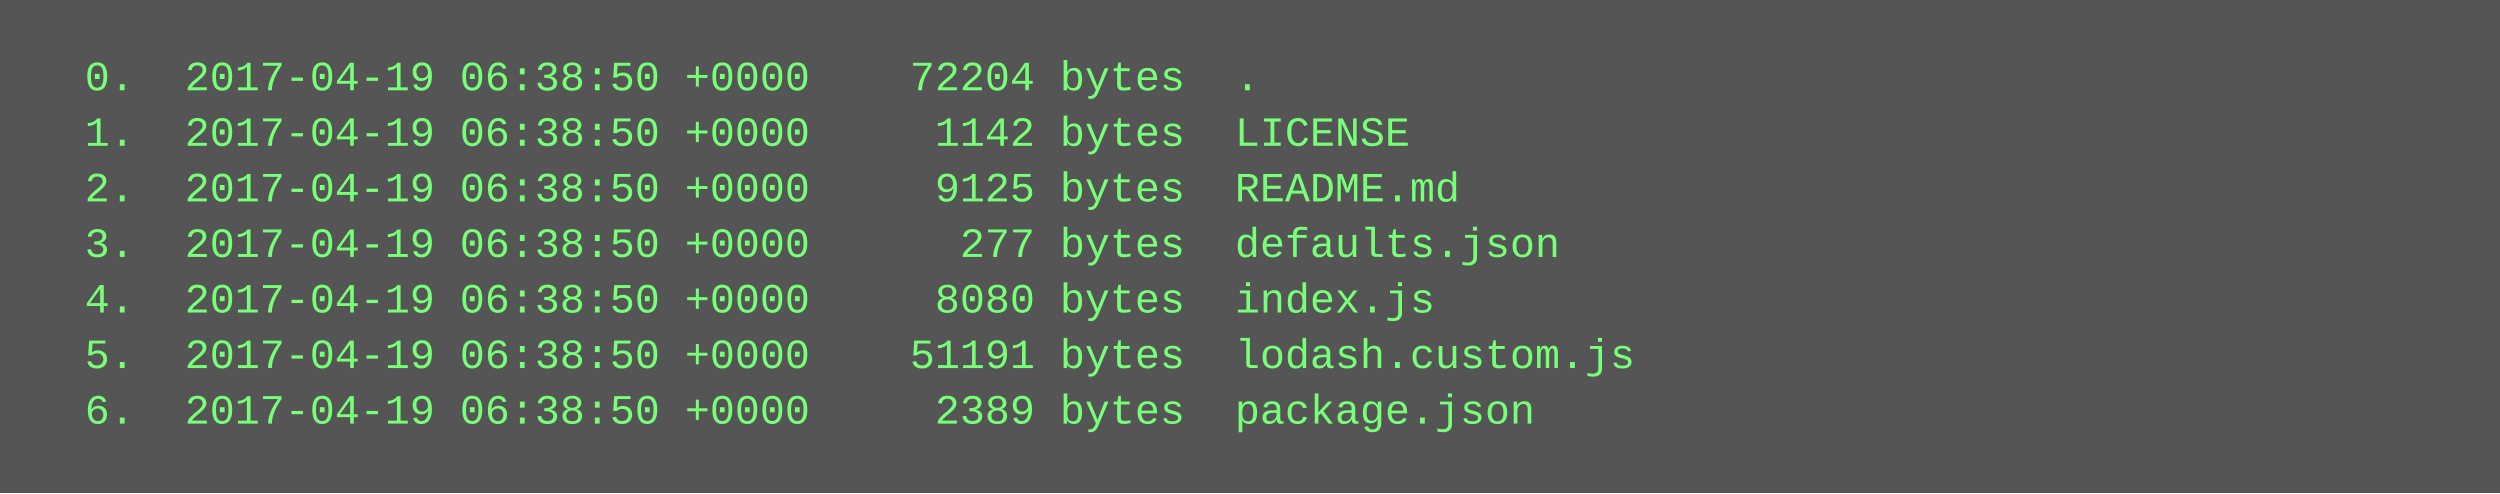
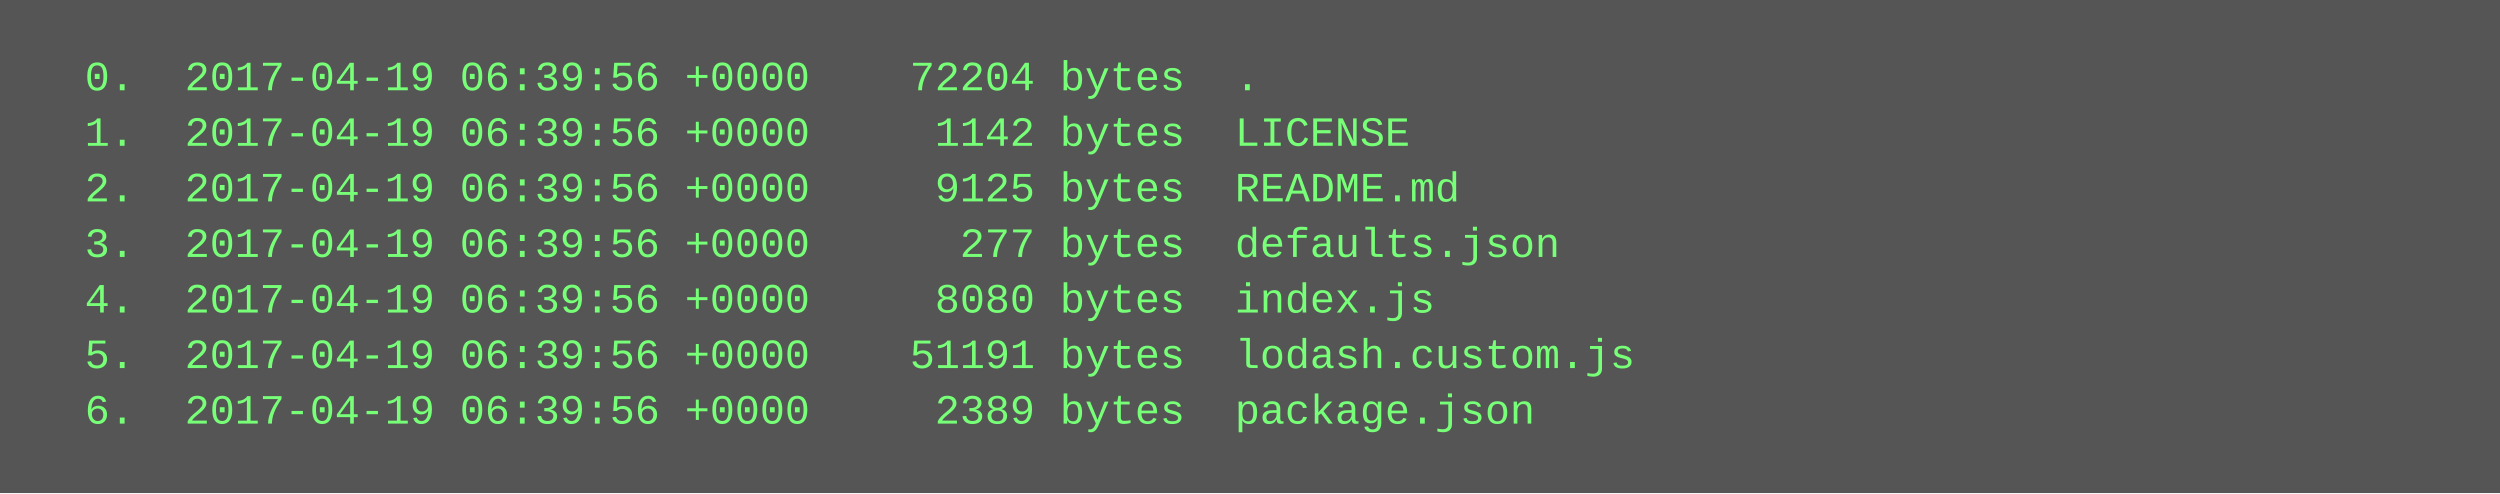
<svg xmlns="http://www.w3.org/2000/svg" height="142" width="720">
  <rect height="142" fill="#555" width="720" />
  <text fill="#7f7" font-family="Courier New" font-size="12" xml:space="preserve">
-     <tspan x="10" y="26">  0.  2017-04-19 06:38:50 +0000    72204 bytes  .</tspan>
-     <tspan x="10" y="42">  1.  2017-04-19 06:38:50 +0000     1142 bytes  LICENSE</tspan>
-     <tspan x="10" y="58">  2.  2017-04-19 06:38:50 +0000     9125 bytes  README.md</tspan>
-     <tspan x="10" y="74">  3.  2017-04-19 06:38:50 +0000      277 bytes  defaults.json</tspan>
-     <tspan x="10" y="90">  4.  2017-04-19 06:38:50 +0000     8080 bytes  index.js</tspan>
-     <tspan x="10" y="106">  5.  2017-04-19 06:38:50 +0000    51191 bytes  lodash.custom.js</tspan>
-     <tspan x="10" y="122">  6.  2017-04-19 06:38:50 +0000     2389 bytes  package.json</tspan>
+     <tspan x="10" y="26">  0.  2017-04-19 06:39:56 +0000    72204 bytes  .</tspan>
+     <tspan x="10" y="42">  1.  2017-04-19 06:39:56 +0000     1142 bytes  LICENSE</tspan>
+     <tspan x="10" y="58">  2.  2017-04-19 06:39:56 +0000     9125 bytes  README.md</tspan>
+     <tspan x="10" y="74">  3.  2017-04-19 06:39:56 +0000      277 bytes  defaults.json</tspan>
+     <tspan x="10" y="90">  4.  2017-04-19 06:39:56 +0000     8080 bytes  index.js</tspan>
+     <tspan x="10" y="106">  5.  2017-04-19 06:39:56 +0000    51191 bytes  lodash.custom.js</tspan>
+     <tspan x="10" y="122">  6.  2017-04-19 06:39:56 +0000     2389 bytes  package.json</tspan>
  </text>
</svg>
